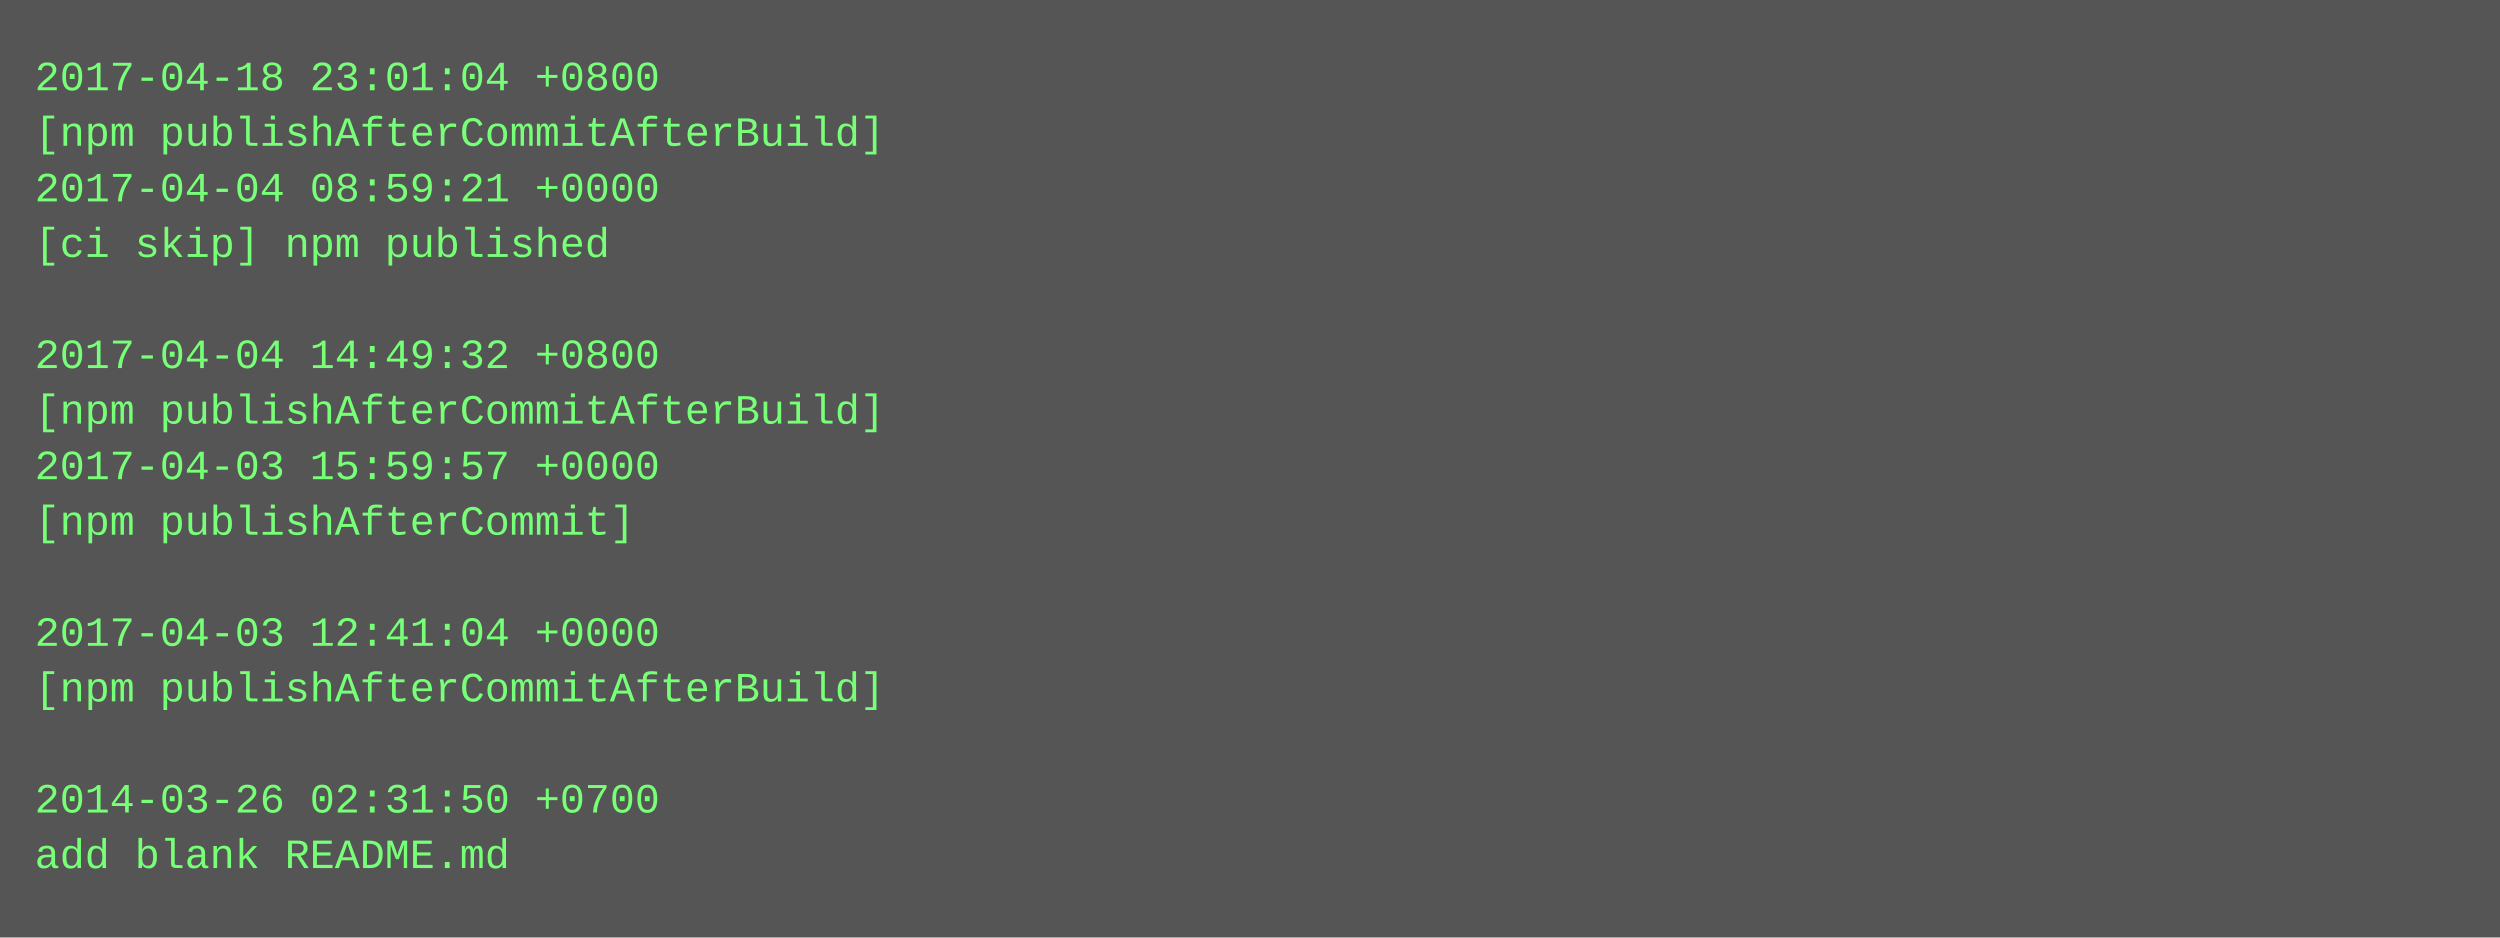
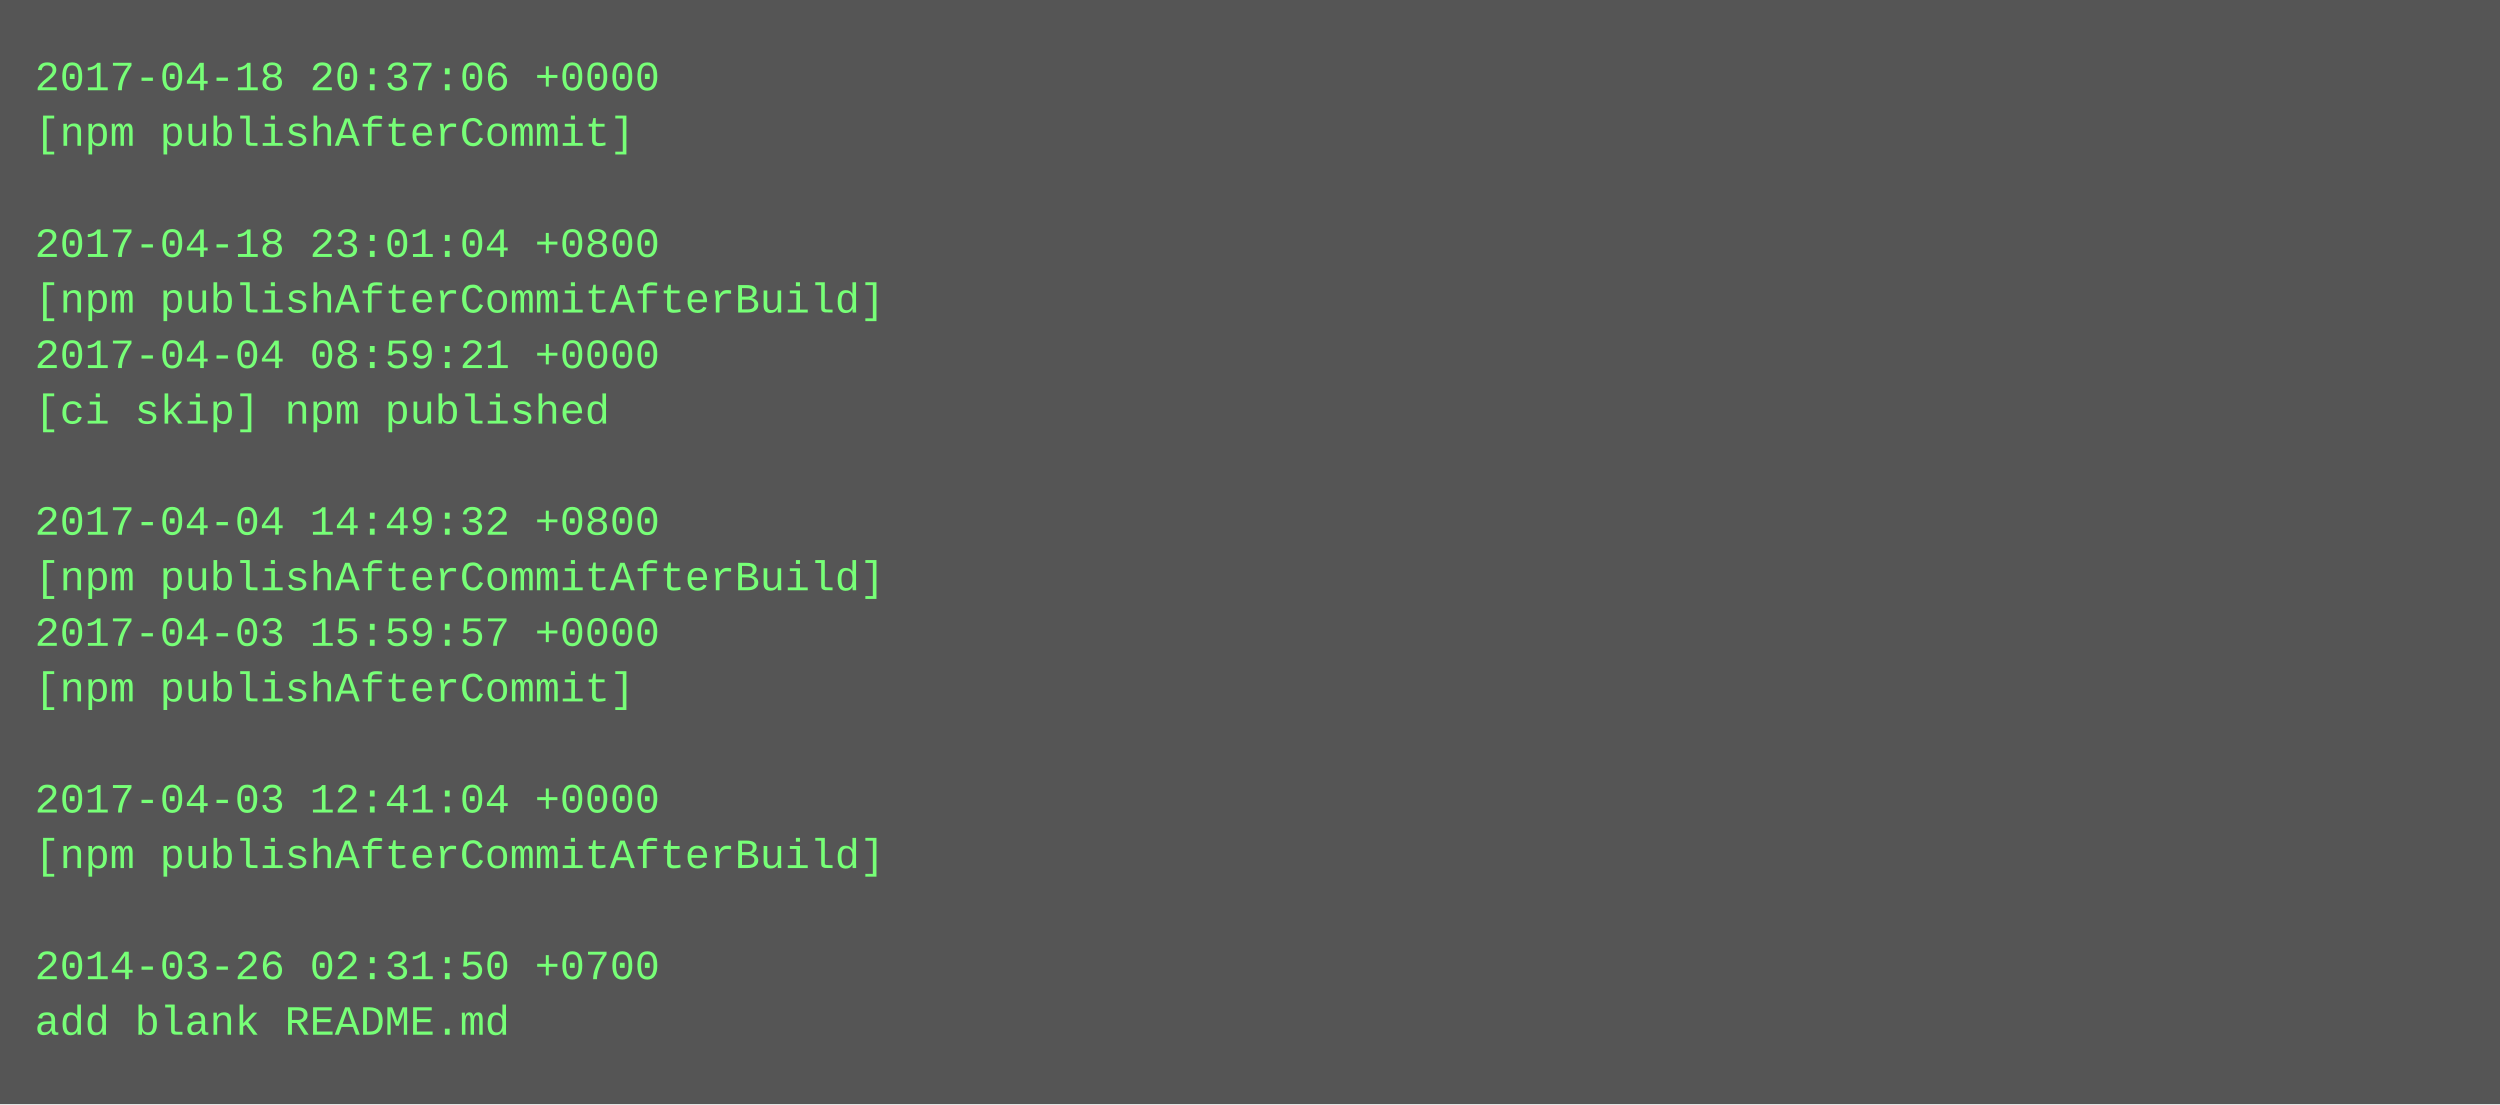
- <svg xmlns="http://www.w3.org/2000/svg" height="270" width="720">
-   <rect height="270" fill="#555" width="720" />
+ <svg xmlns="http://www.w3.org/2000/svg" height="318" width="720">
+   <rect height="318" fill="#555" width="720" />
  <text fill="#7f7" font-family="Courier New" font-size="12" xml:space="preserve">
-     <tspan x="10" y="26">2017-04-18 23:01:04 +0800</tspan>
-     <tspan x="10" y="42">[npm publishAfterCommitAfterBuild]</tspan>
-     <tspan x="10" y="58">2017-04-04 08:59:21 +0000</tspan>
-     <tspan x="10" y="74">[ci skip] npm published</tspan>
-     <tspan x="10" y="90" />
-     <tspan x="10" y="106">2017-04-04 14:49:32 +0800</tspan>
-     <tspan x="10" y="122">[npm publishAfterCommitAfterBuild]</tspan>
-     <tspan x="10" y="138">2017-04-03 15:59:57 +0000</tspan>
-     <tspan x="10" y="154">[npm publishAfterCommit]</tspan>
-     <tspan x="10" y="170" />
-     <tspan x="10" y="186">2017-04-03 12:41:04 +0000</tspan>
-     <tspan x="10" y="202">[npm publishAfterCommitAfterBuild]</tspan>
+     <tspan x="10" y="26">2017-04-18 20:37:06 +0000</tspan>
+     <tspan x="10" y="42">[npm publishAfterCommit]</tspan>
+     <tspan x="10" y="58" />
+     <tspan x="10" y="74">2017-04-18 23:01:04 +0800</tspan>
+     <tspan x="10" y="90">[npm publishAfterCommitAfterBuild]</tspan>
+     <tspan x="10" y="106">2017-04-04 08:59:21 +0000</tspan>
+     <tspan x="10" y="122">[ci skip] npm published</tspan>
+     <tspan x="10" y="138" />
+     <tspan x="10" y="154">2017-04-04 14:49:32 +0800</tspan>
+     <tspan x="10" y="170">[npm publishAfterCommitAfterBuild]</tspan>
+     <tspan x="10" y="186">2017-04-03 15:59:57 +0000</tspan>
+     <tspan x="10" y="202">[npm publishAfterCommit]</tspan>
    <tspan x="10" y="218" />
-     <tspan x="10" y="234">2014-03-26 02:31:50 +0700</tspan>
-     <tspan x="10" y="250">add blank README.md</tspan>
+     <tspan x="10" y="234">2017-04-03 12:41:04 +0000</tspan>
+     <tspan x="10" y="250">[npm publishAfterCommitAfterBuild]</tspan>
+     <tspan x="10" y="266" />
+     <tspan x="10" y="282">2014-03-26 02:31:50 +0700</tspan>
+     <tspan x="10" y="298">add blank README.md</tspan>
  </text>
</svg>
